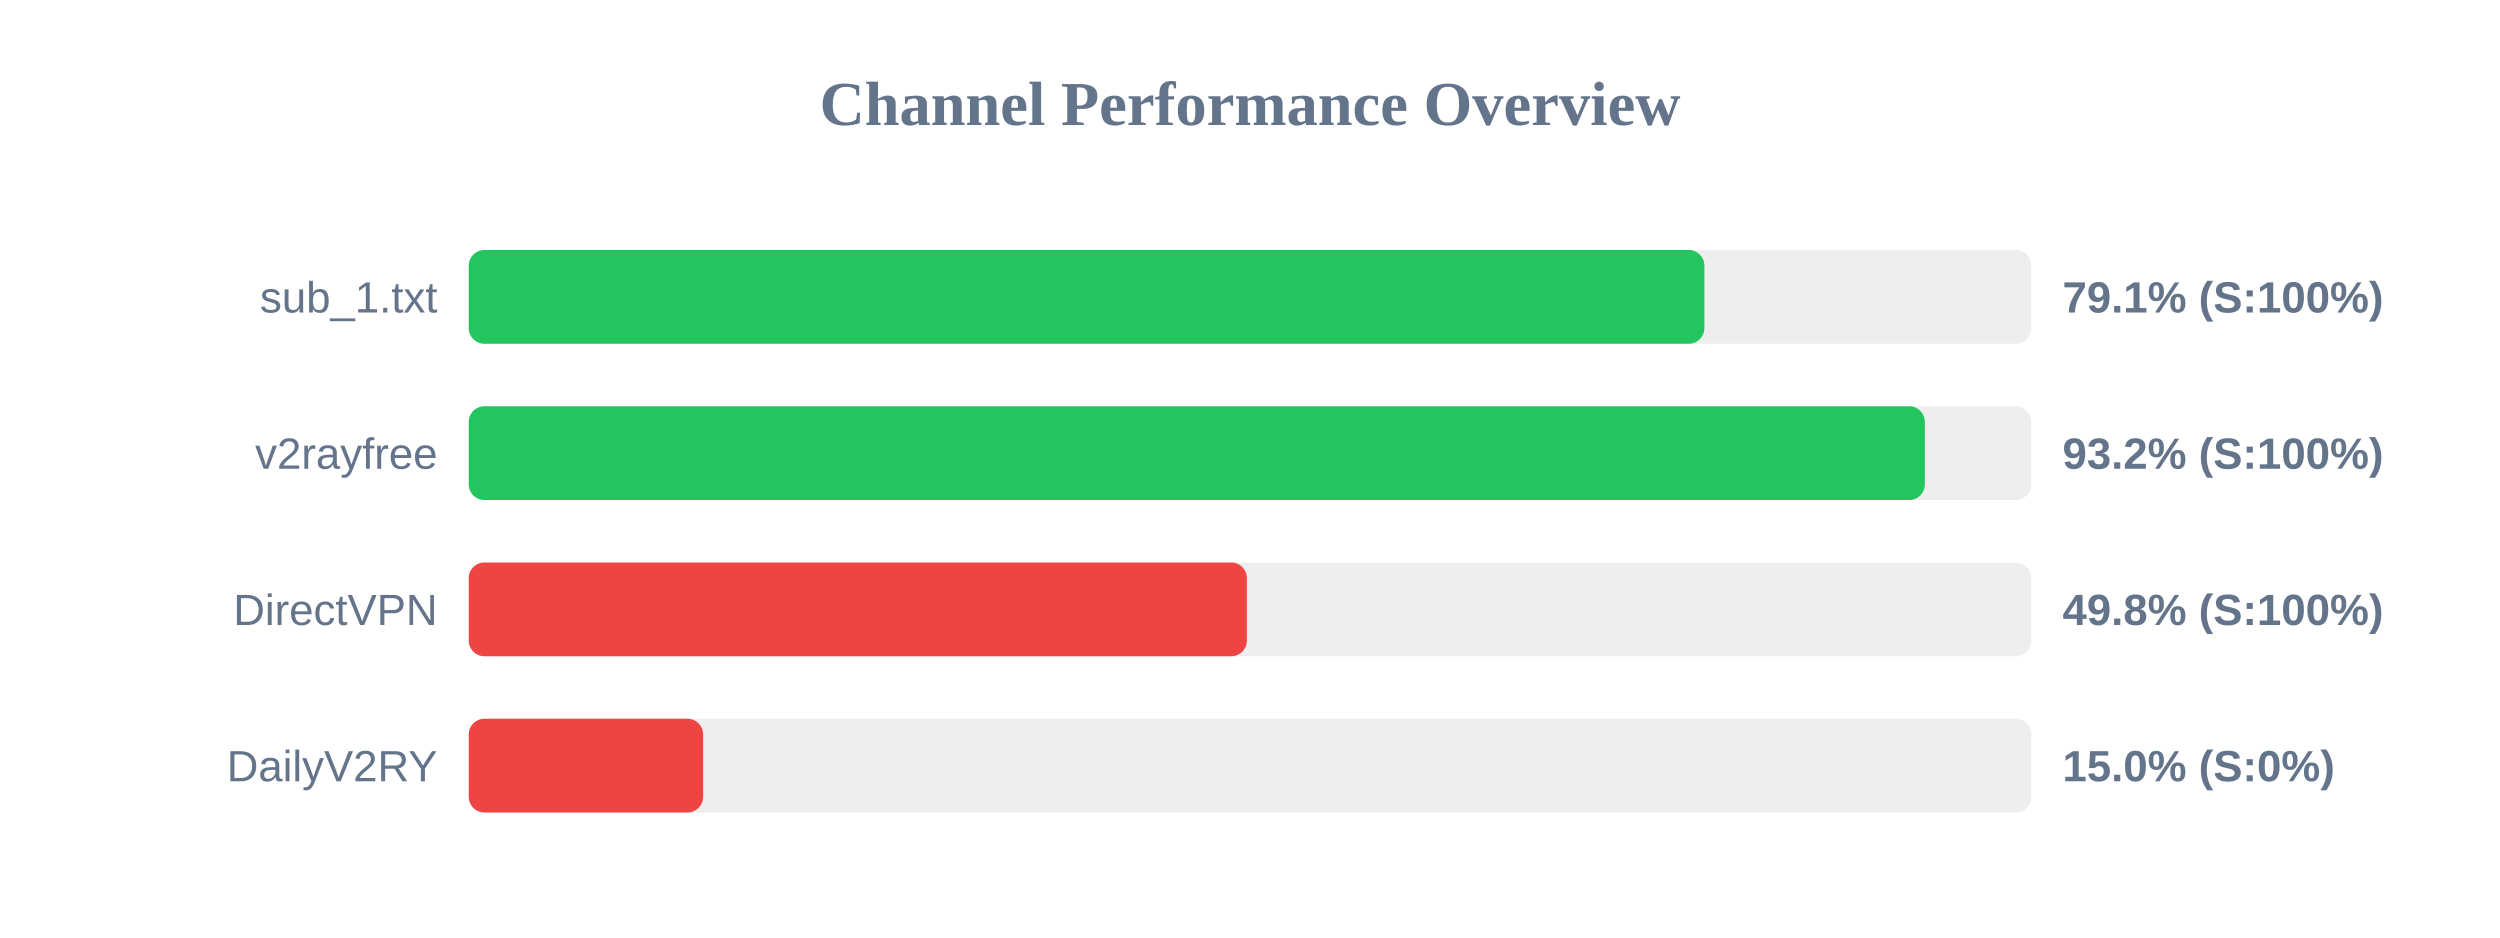
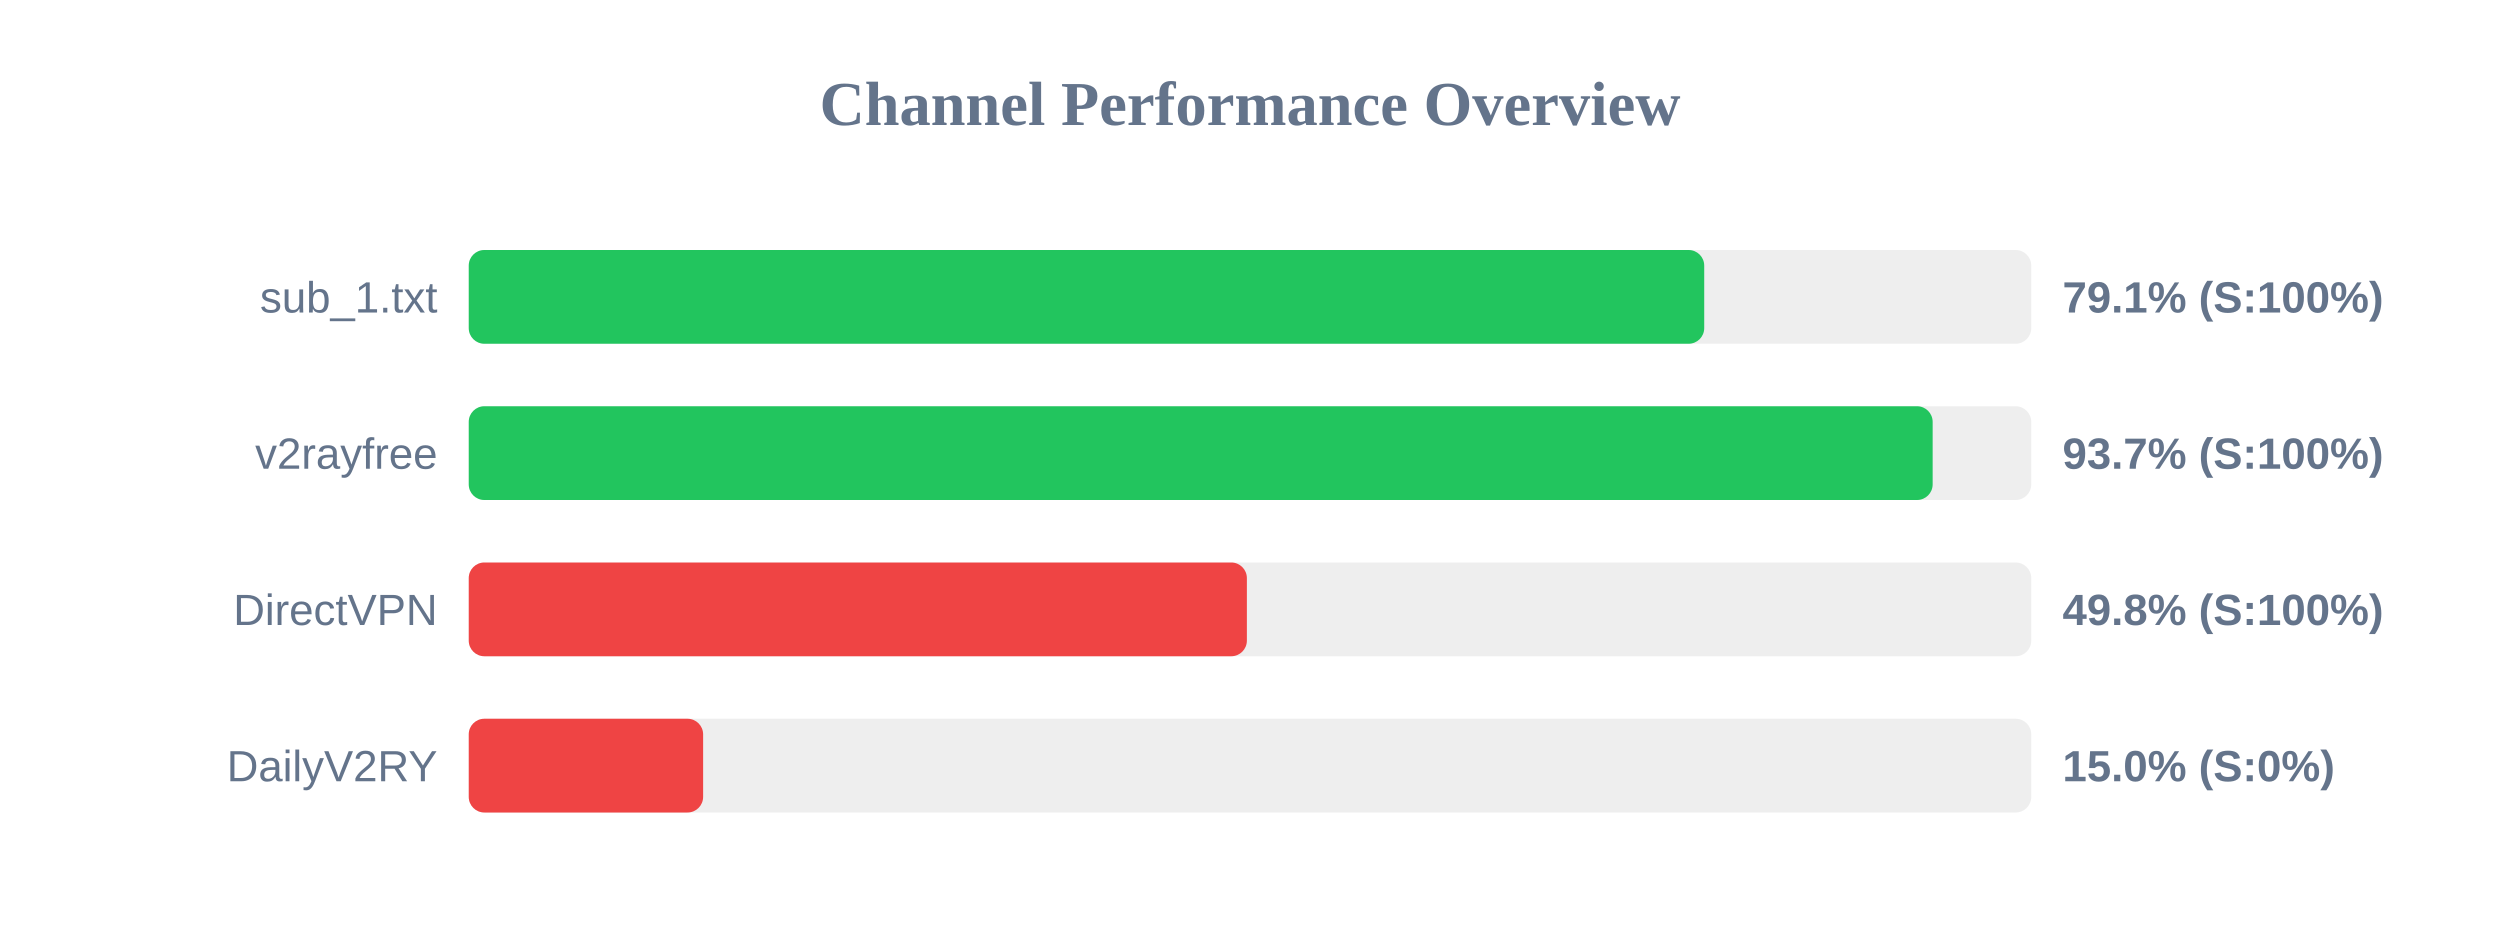
<svg xmlns="http://www.w3.org/2000/svg" width="800" height="300" version="1.1">
  <style>
        .row { font: 14px Arial; fill: #64748b; }
        .score { font: bold 14px Arial; fill: #64748b; }
    </style>
  <text x="400" y="40" text-anchor="middle" font-size="20px" font-weight="bold" fill="#64748b">Channel Performance Overview</text>
  <rect x="150" y="80" width="500" height="30" fill="#eee" rx="5" />
-   <rect x="150" y="80" width="395.4" height="30" fill="#22c55e" rx="5" />
+   <rect x="150" y="80" width="395.35" height="30" fill="#22c55e" rx="5" />
  <text x="140" y="100" text-anchor="end" class="row">sub_1.txt</text>
  <text x="660" y="100" text-anchor="start" class="score">79.1% (S:100%)</text>
  <rect x="150" y="130" width="500" height="30" fill="#eee" rx="5" />
-   <rect x="150" y="130" width="465.95" height="30" fill="#22c55e" rx="5" />
+   <rect x="150" y="130" width="468.45" height="30" fill="#22c55e" rx="5" />
  <text x="140" y="150" text-anchor="end" class="row">v2rayfree</text>
-   <text x="660" y="150" text-anchor="start" class="score">93.2% (S:100%)</text>
+   <text x="660" y="150" text-anchor="start" class="score">93.7% (S:100%)</text>
  <rect x="150" y="180" width="500" height="30" fill="#eee" rx="5" />
  <rect x="150" y="180" width="249.0" height="30" fill="#ef4444" rx="5" />
  <text x="140" y="200" text-anchor="end" class="row">DirectVPN</text>
  <text x="660" y="200" text-anchor="start" class="score">49.8% (S:100%)</text>
  <rect x="150" y="230" width="500" height="30" fill="#eee" rx="5" />
  <rect x="150" y="230" width="75.0" height="30" fill="#ef4444" rx="5" />
  <text x="140" y="250" text-anchor="end" class="row">DailyV2RY</text>
  <text x="660" y="250" text-anchor="start" class="score">15.0% (S:0%)</text>
</svg>
